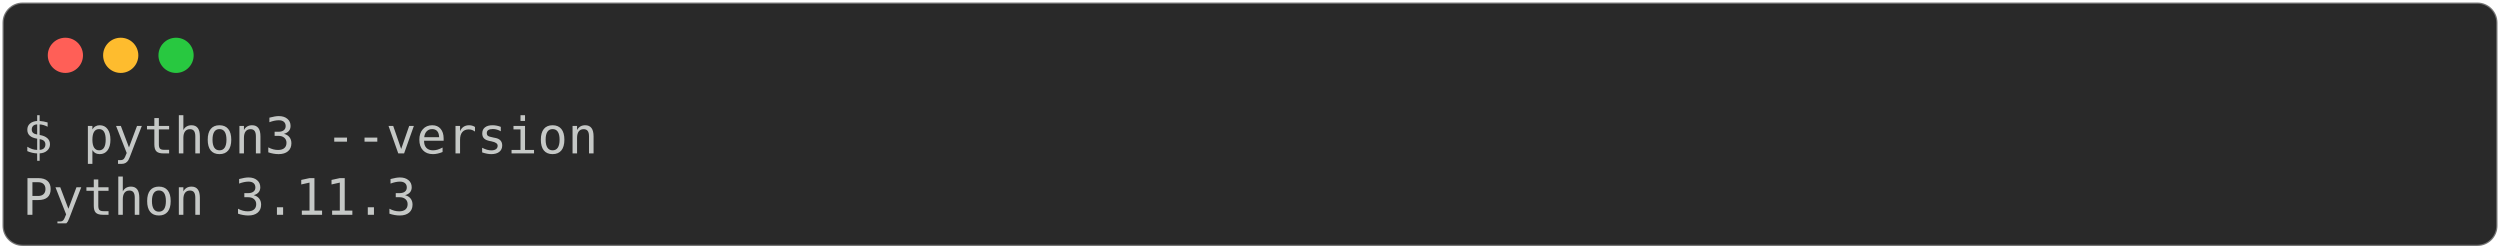
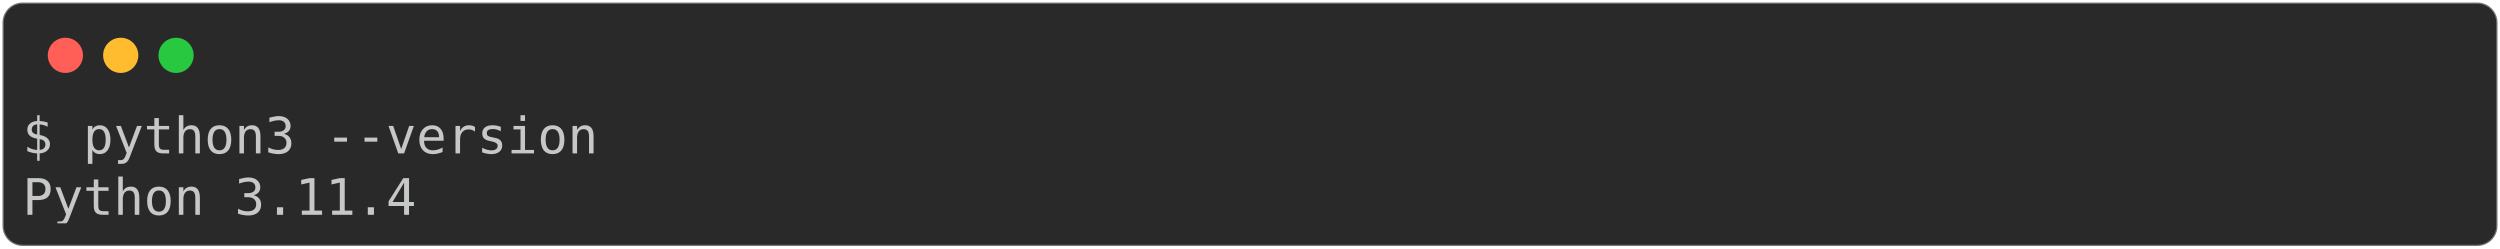
<svg xmlns="http://www.w3.org/2000/svg" class="rich-terminal" viewBox="0 0 994 98.8">
  <style>

    @font-face {
        font-family: "Fira Code";
        src: local("FiraCode-Regular"),
                url("https://cdnjs.cloudflare.com/ajax/libs/firacode/6.2.0/woff2/FiraCode-Regular.woff2") format("woff2"),
                url("https://cdnjs.cloudflare.com/ajax/libs/firacode/6.2.0/woff/FiraCode-Regular.woff") format("woff");
        font-style: normal;
        font-weight: 400;
    }
    @font-face {
        font-family: "Fira Code";
        src: local("FiraCode-Bold"),
                url("https://cdnjs.cloudflare.com/ajax/libs/firacode/6.2.0/woff2/FiraCode-Bold.woff2") format("woff2"),
                url("https://cdnjs.cloudflare.com/ajax/libs/firacode/6.2.0/woff/FiraCode-Bold.woff") format("woff");
        font-style: bold;
        font-weight: 700;
    }

-     .terminal-934746556-matrix {
+     .terminal-935795133-matrix {
        font-family: Fira Code, monospace;
        font-size: 20px;
        line-height: 24.4px;
        font-variant-east-asian: full-width;
    }

-     .terminal-934746556-title {
+     .terminal-935795133-title {
        font-size: 18px;
        font-weight: bold;
        font-family: arial;
    }

-     .terminal-934746556-r1 { fill: #c5c8c6 }
+     .terminal-935795133-r1 { fill: #c5c8c6 }
    </style>
  <defs>
-     <clipPath id="terminal-934746556-clip-terminal">
+     <clipPath id="terminal-935795133-clip-terminal">
      <rect x="0" y="0" width="975.0" height="47.8" />
    </clipPath>
-     <clipPath id="terminal-934746556-line-0">
+     <clipPath id="terminal-935795133-line-0">
      <rect x="0" y="1.5" width="976" height="24.65" />
    </clipPath>
  </defs>
  <rect fill="#292929" stroke="rgba(255,255,255,0.35)" stroke-width="1" x="1" y="1" width="992" height="96.8" rx="8" />
  <g transform="translate(26,22)">
    <circle cx="0" cy="0" r="7" fill="#ff5f57" />
    <circle cx="22" cy="0" r="7" fill="#febc2e" />
    <circle cx="44" cy="0" r="7" fill="#28c840" />
  </g>
-   <g transform="translate(9, 41)" clip-path="url(#terminal-934746556-clip-terminal)">
-     <g class="terminal-934746556-matrix">
-       <text class="terminal-934746556-r1" x="0" y="20" textLength="231.8" clip-path="url(#terminal-934746556-line-0)">$ python3 --version</text>
-       <text class="terminal-934746556-r1" x="976" y="20" textLength="12.2" clip-path="url(#terminal-934746556-line-0)">
+   <g transform="translate(9, 41)" clip-path="url(#terminal-935795133-clip-terminal)">
+     <g class="terminal-935795133-matrix">
+       <text class="terminal-935795133-r1" x="0" y="20" textLength="231.8" clip-path="url(#terminal-935795133-line-0)">$ python3 --version</text>
+       <text class="terminal-935795133-r1" x="976" y="20" textLength="12.2" clip-path="url(#terminal-935795133-line-0)">
</text>
-       <text class="terminal-934746556-r1" x="0" y="44.4" textLength="158.6" clip-path="url(#terminal-934746556-line-1)">Python 3.11.3</text>
-       <text class="terminal-934746556-r1" x="976" y="44.4" textLength="12.2" clip-path="url(#terminal-934746556-line-1)">
+       <text class="terminal-935795133-r1" x="0" y="44.4" textLength="158.6" clip-path="url(#terminal-935795133-line-1)">Python 3.11.4</text>
+       <text class="terminal-935795133-r1" x="976" y="44.4" textLength="12.2" clip-path="url(#terminal-935795133-line-1)">
</text>
    </g>
  </g>
</svg>
